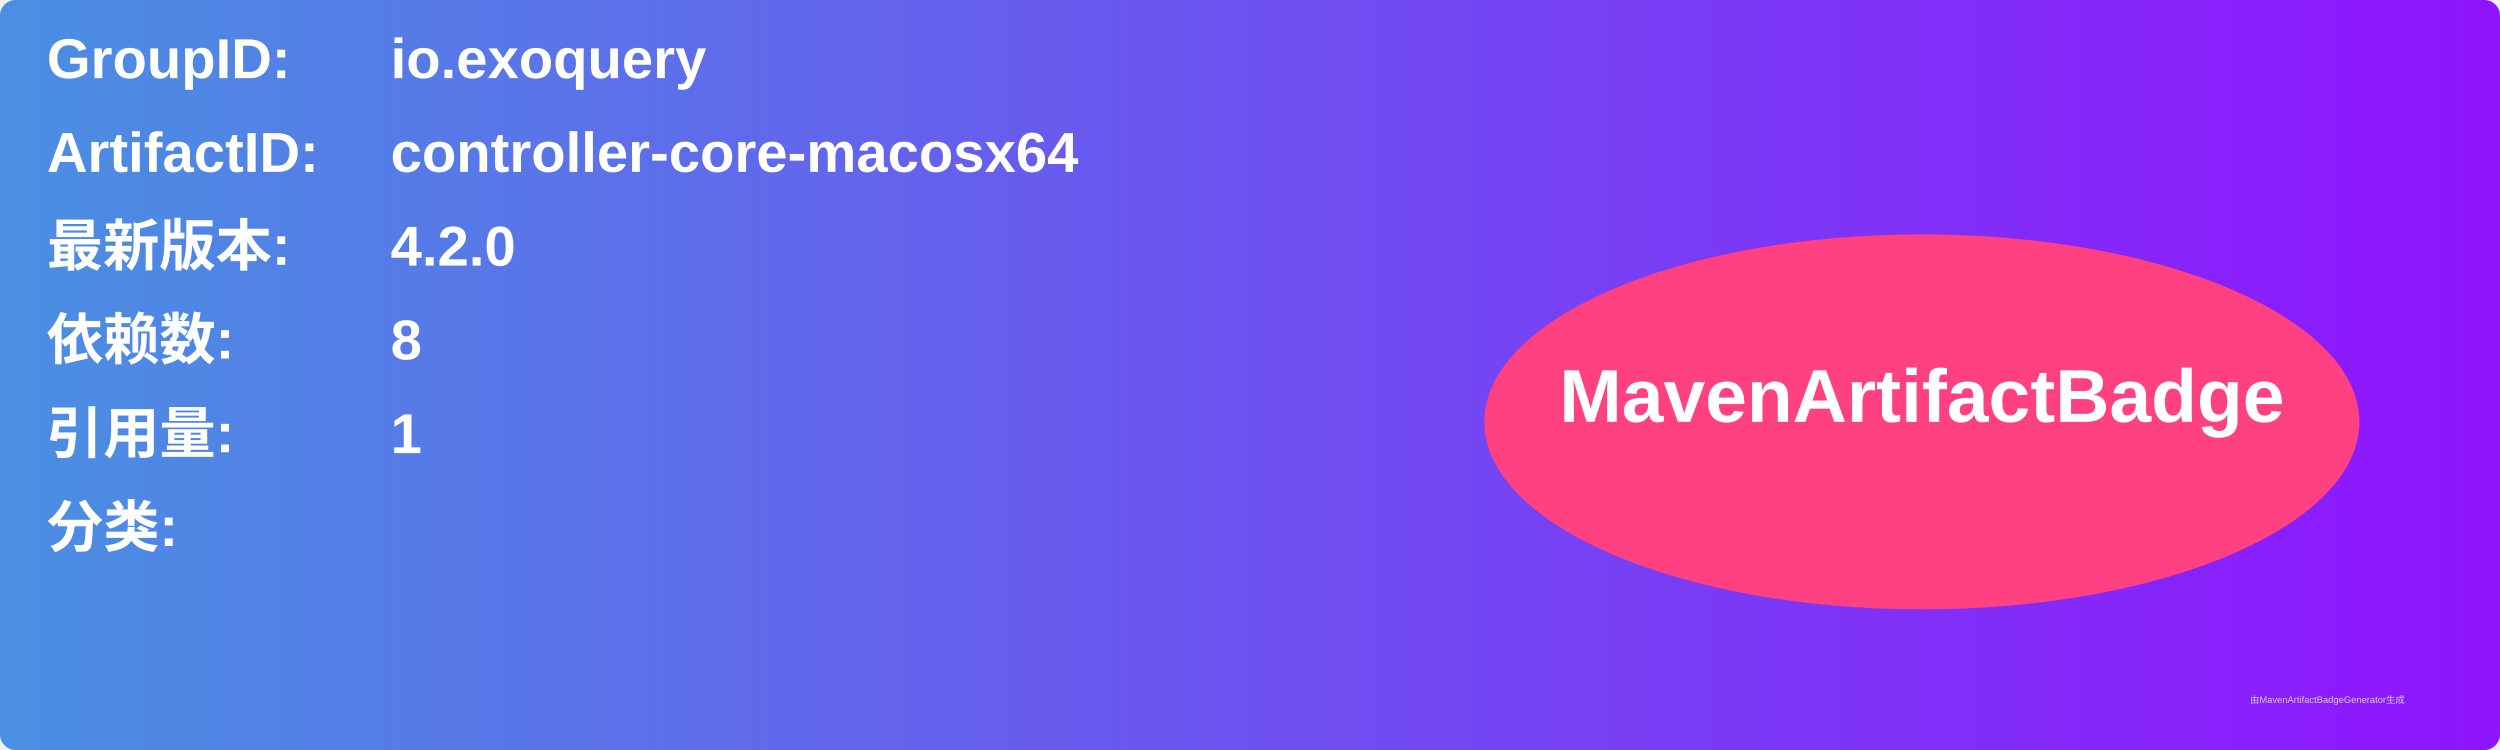
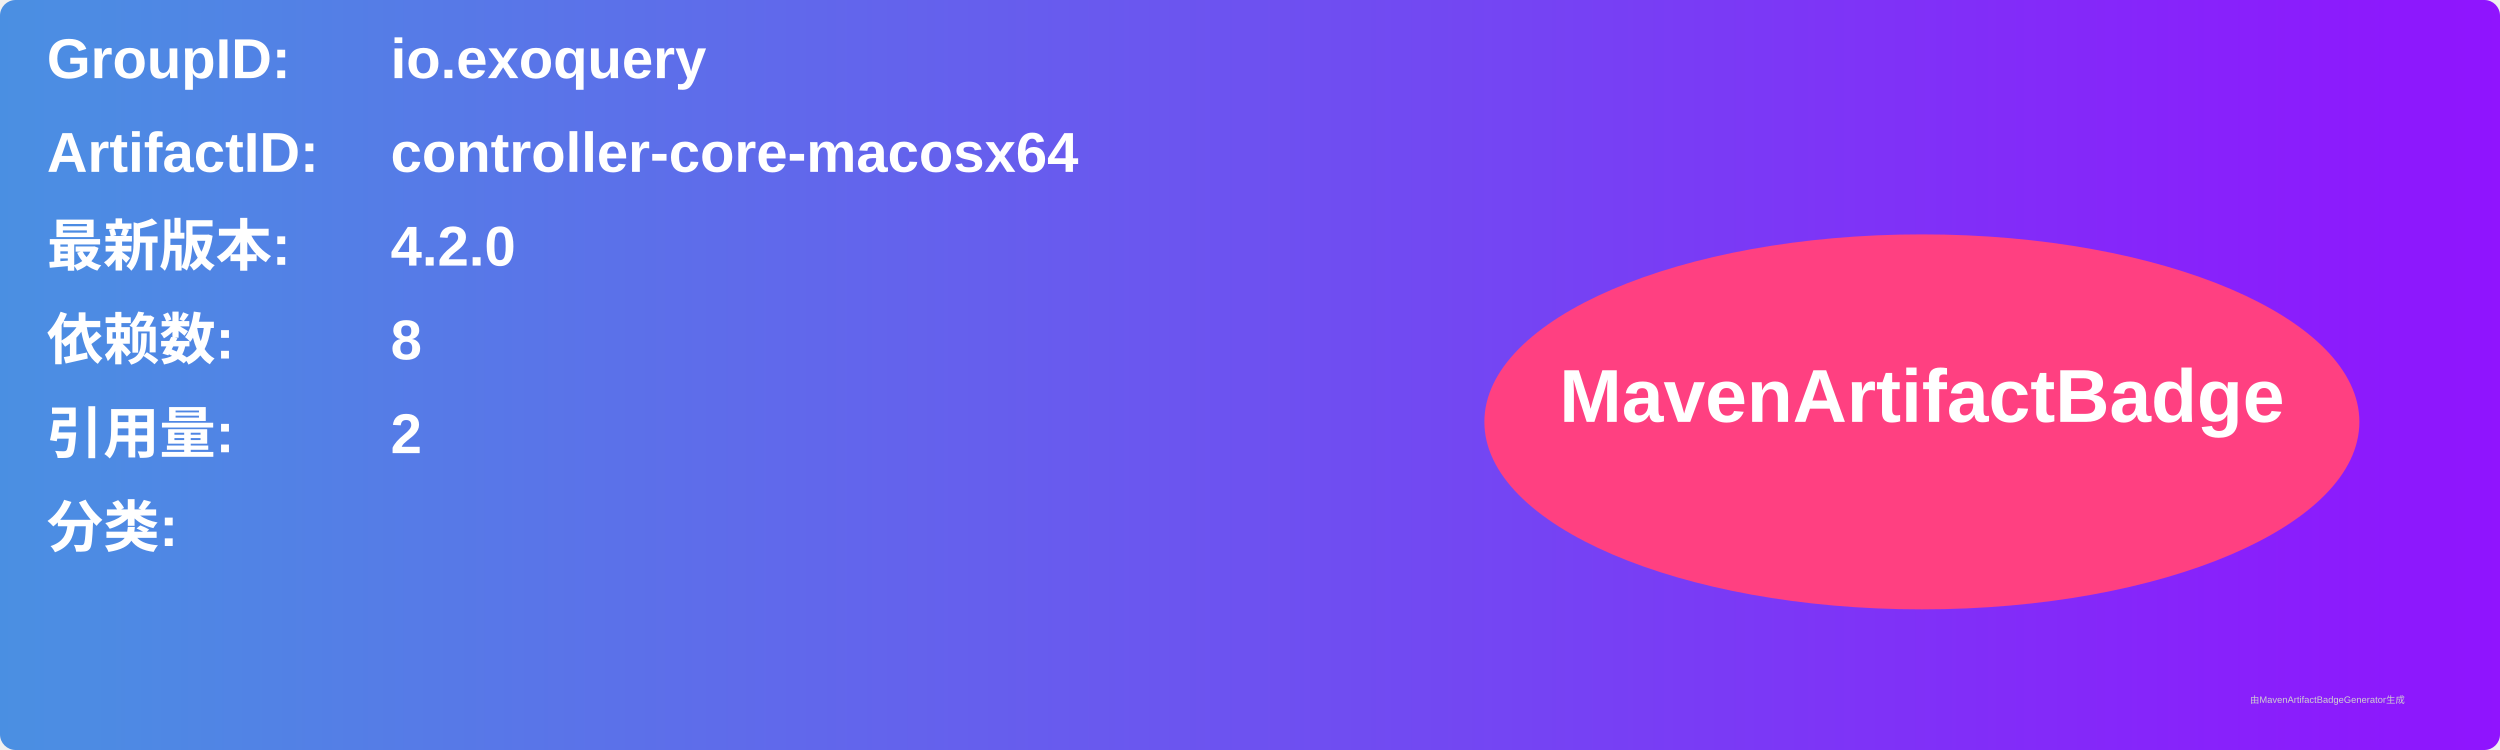
<svg xmlns="http://www.w3.org/2000/svg" width="800" height="240" viewBox="0 0 800 240">
  <linearGradient id="grad" x1="0%" y1="0%" x2="100%" y2="0%">
    <stop offset="0%" stop-color="#4a90e2" />
    <stop offset="100%" stop-color="#9013fe" />
  </linearGradient>
  <rect width="100%" height="100%" rx="5" ry="5" fill="url(#grad)" />
  <g transform="translate(15, 15)">
    <text x="0" y="10" font-family="Arial" font-size="18" fill="white" font-weight="bold" width="260">GroupID:</text>
    <text x="110" y="10" font-family="Arial" font-size="18" fill="white" font-weight="bold" width="460">io.exoquery</text>
    <text x="0" y="40" font-family="Arial" font-size="18" fill="white" font-weight="bold" width="260">ArtifactID:</text>
    <text x="110" y="40" font-family="Arial" font-size="18" fill="white" font-weight="bold" width="460">controller-core-macosx64</text>
    <text x="0" y="70" font-family="Arial" font-size="18" fill="white" font-weight="bold">最新版本:</text>
    <text x="110" y="70" font-family="Arial" font-size="18" fill="white" font-weight="bold">
      <tspan font-weight="bold">4.2.0</tspan>
    </text>
    <text x="0" y="100" font-family="Arial" font-size="18" fill="white" font-weight="bold">依赖数: </text>
    <text x="110" y="100" font-family="Arial" font-size="18" fill="white">
      <tspan font-weight="bold">8</tspan>
    </text>
    <text x="0" y="130" font-family="Arial" font-size="18" fill="white" font-weight="bold">引用量: </text>
    <text x="110" y="130" font-family="Arial" font-size="18" fill="white">
-       <tspan font-weight="bold">1</tspan>
+       <tspan font-weight="bold">2</tspan>
    </text>
    <text x="0" y="160" font-family="Arial" font-size="18" fill="white" font-weight="bold">分类:</text>
    <text x="10" y="190" font-family="Arial" font-size="10" fill="white">
      <tspan font-weight="bold" />
    </text>
    <ellipse cx="600" cy="120" rx="140" ry="60" fill="#ff4081" />
    <text x="600" y="120" text-anchor="middle" font-family="Arial" font-size="24" fill="white" font-weight="bold">MavenArtifactBadge</text>
  </g>
  <text x="720" y="225" font-family="Arial" font-size="3" fill="#d0d0d0">由MavenArtifactBadgeGenerator生成</text>
</svg>
